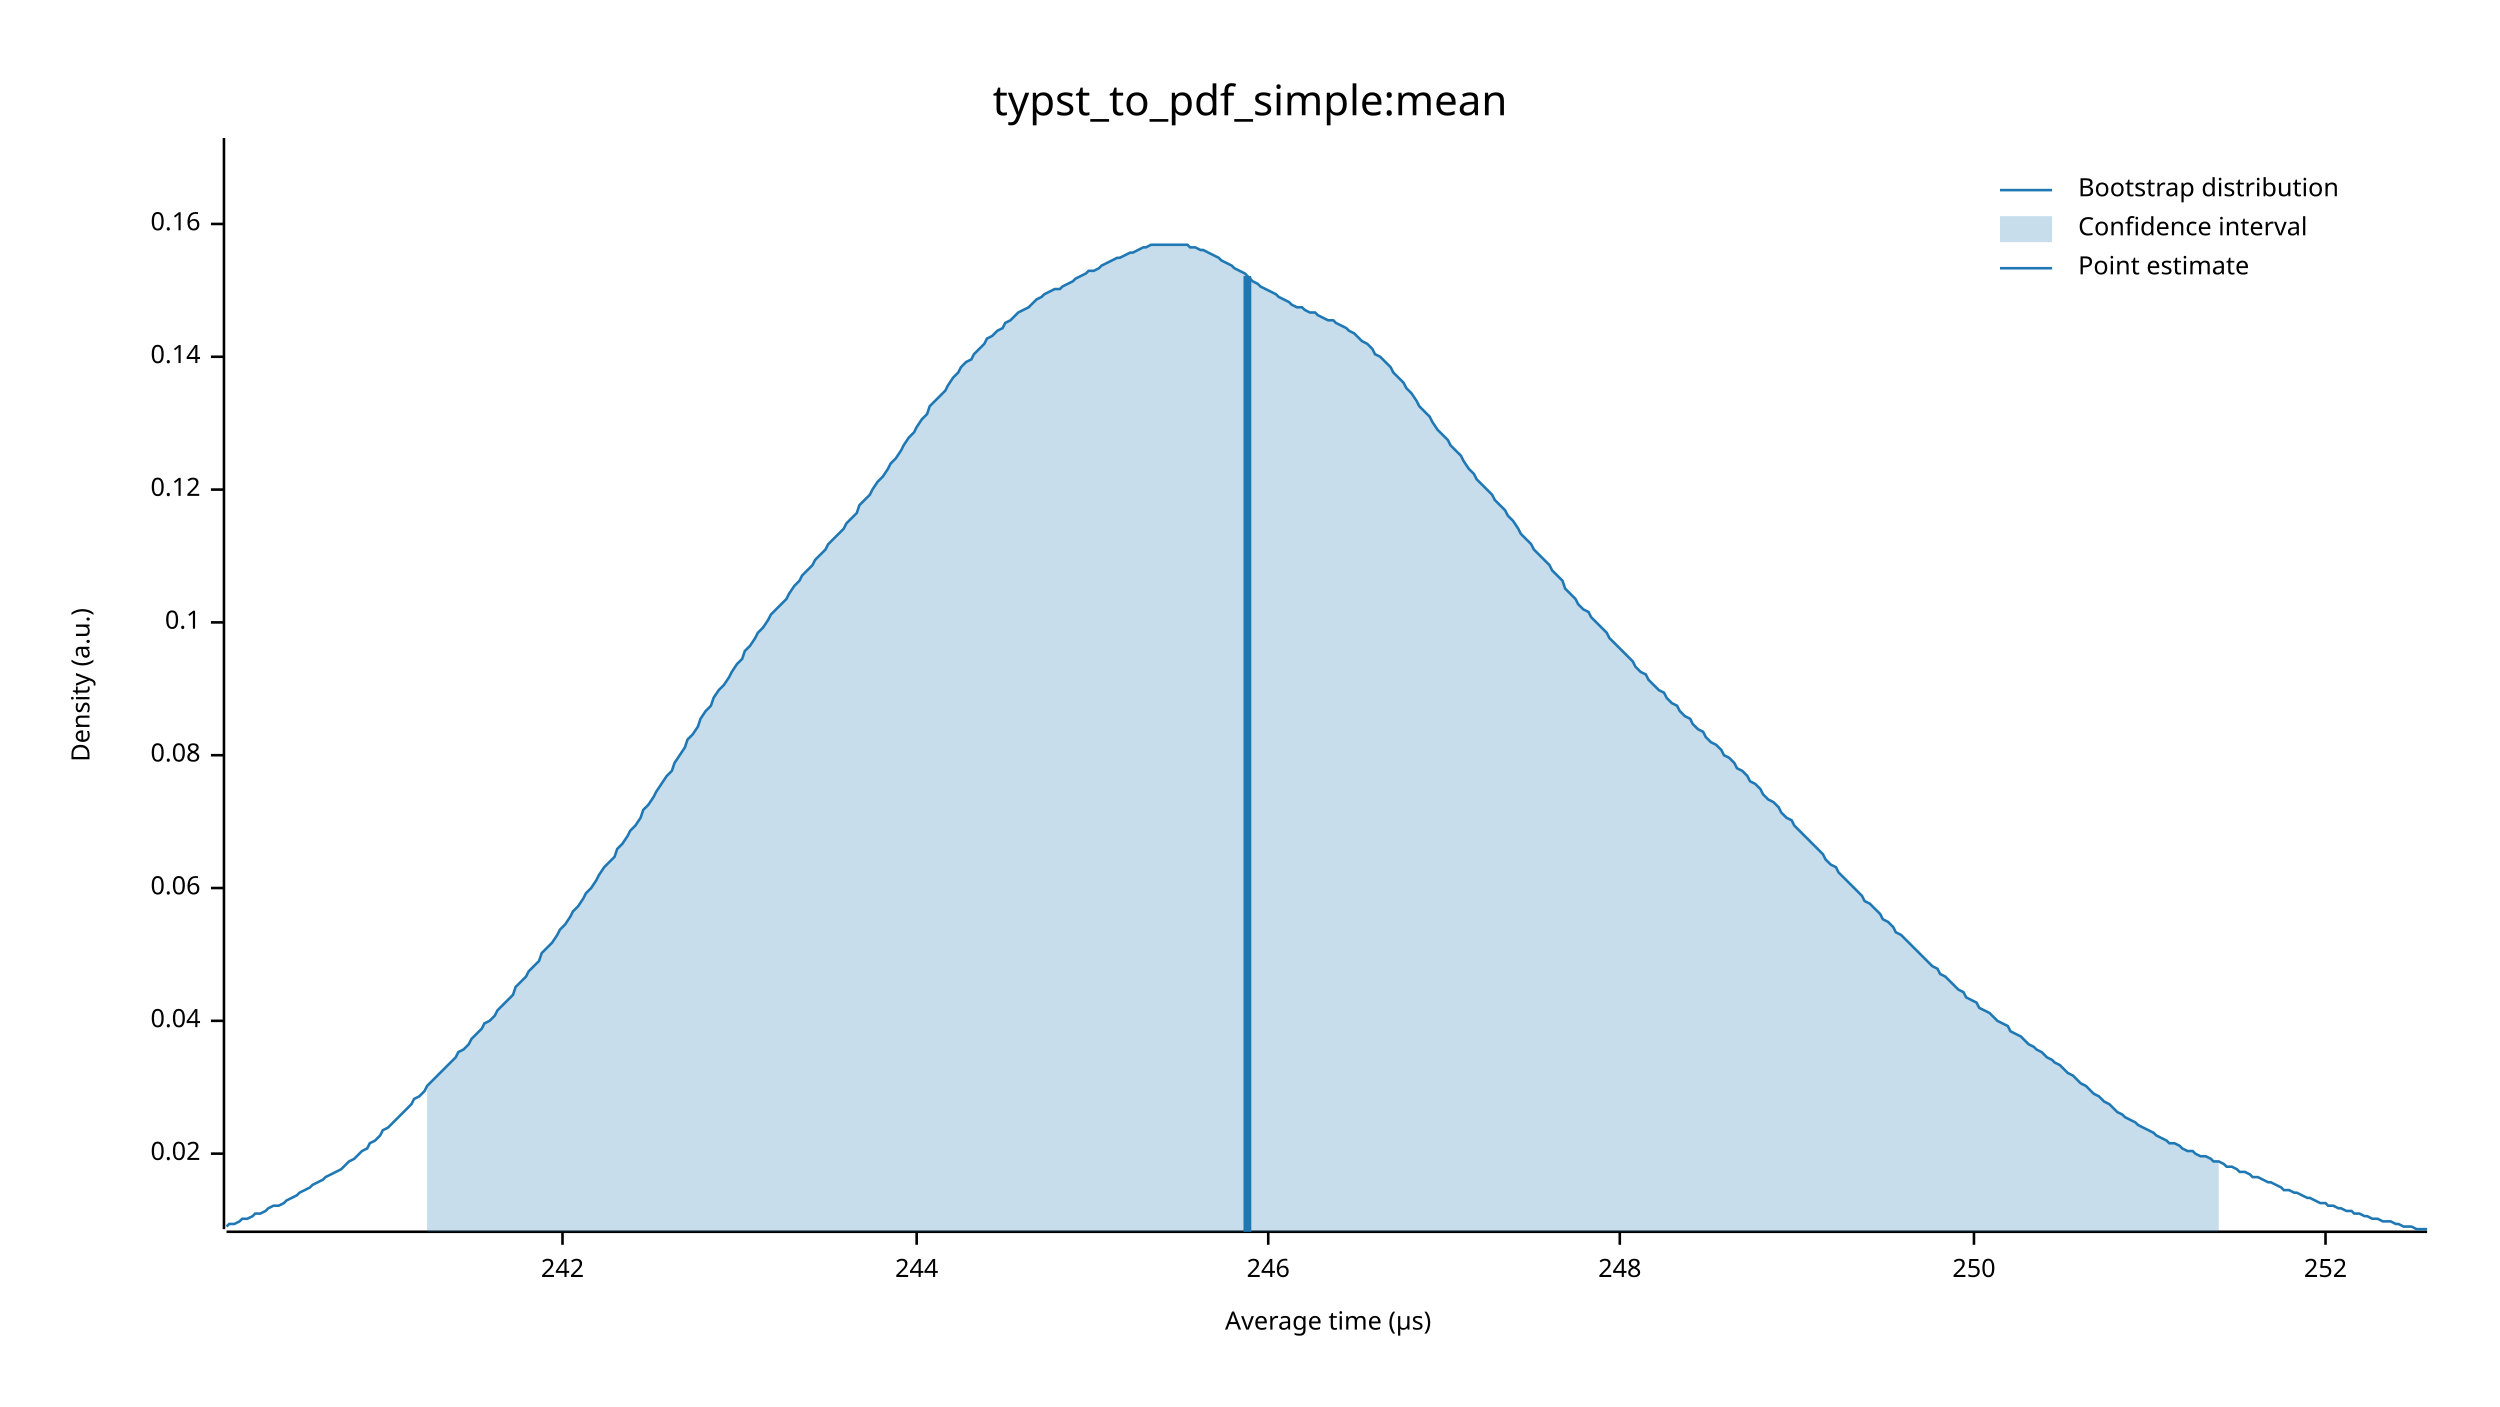
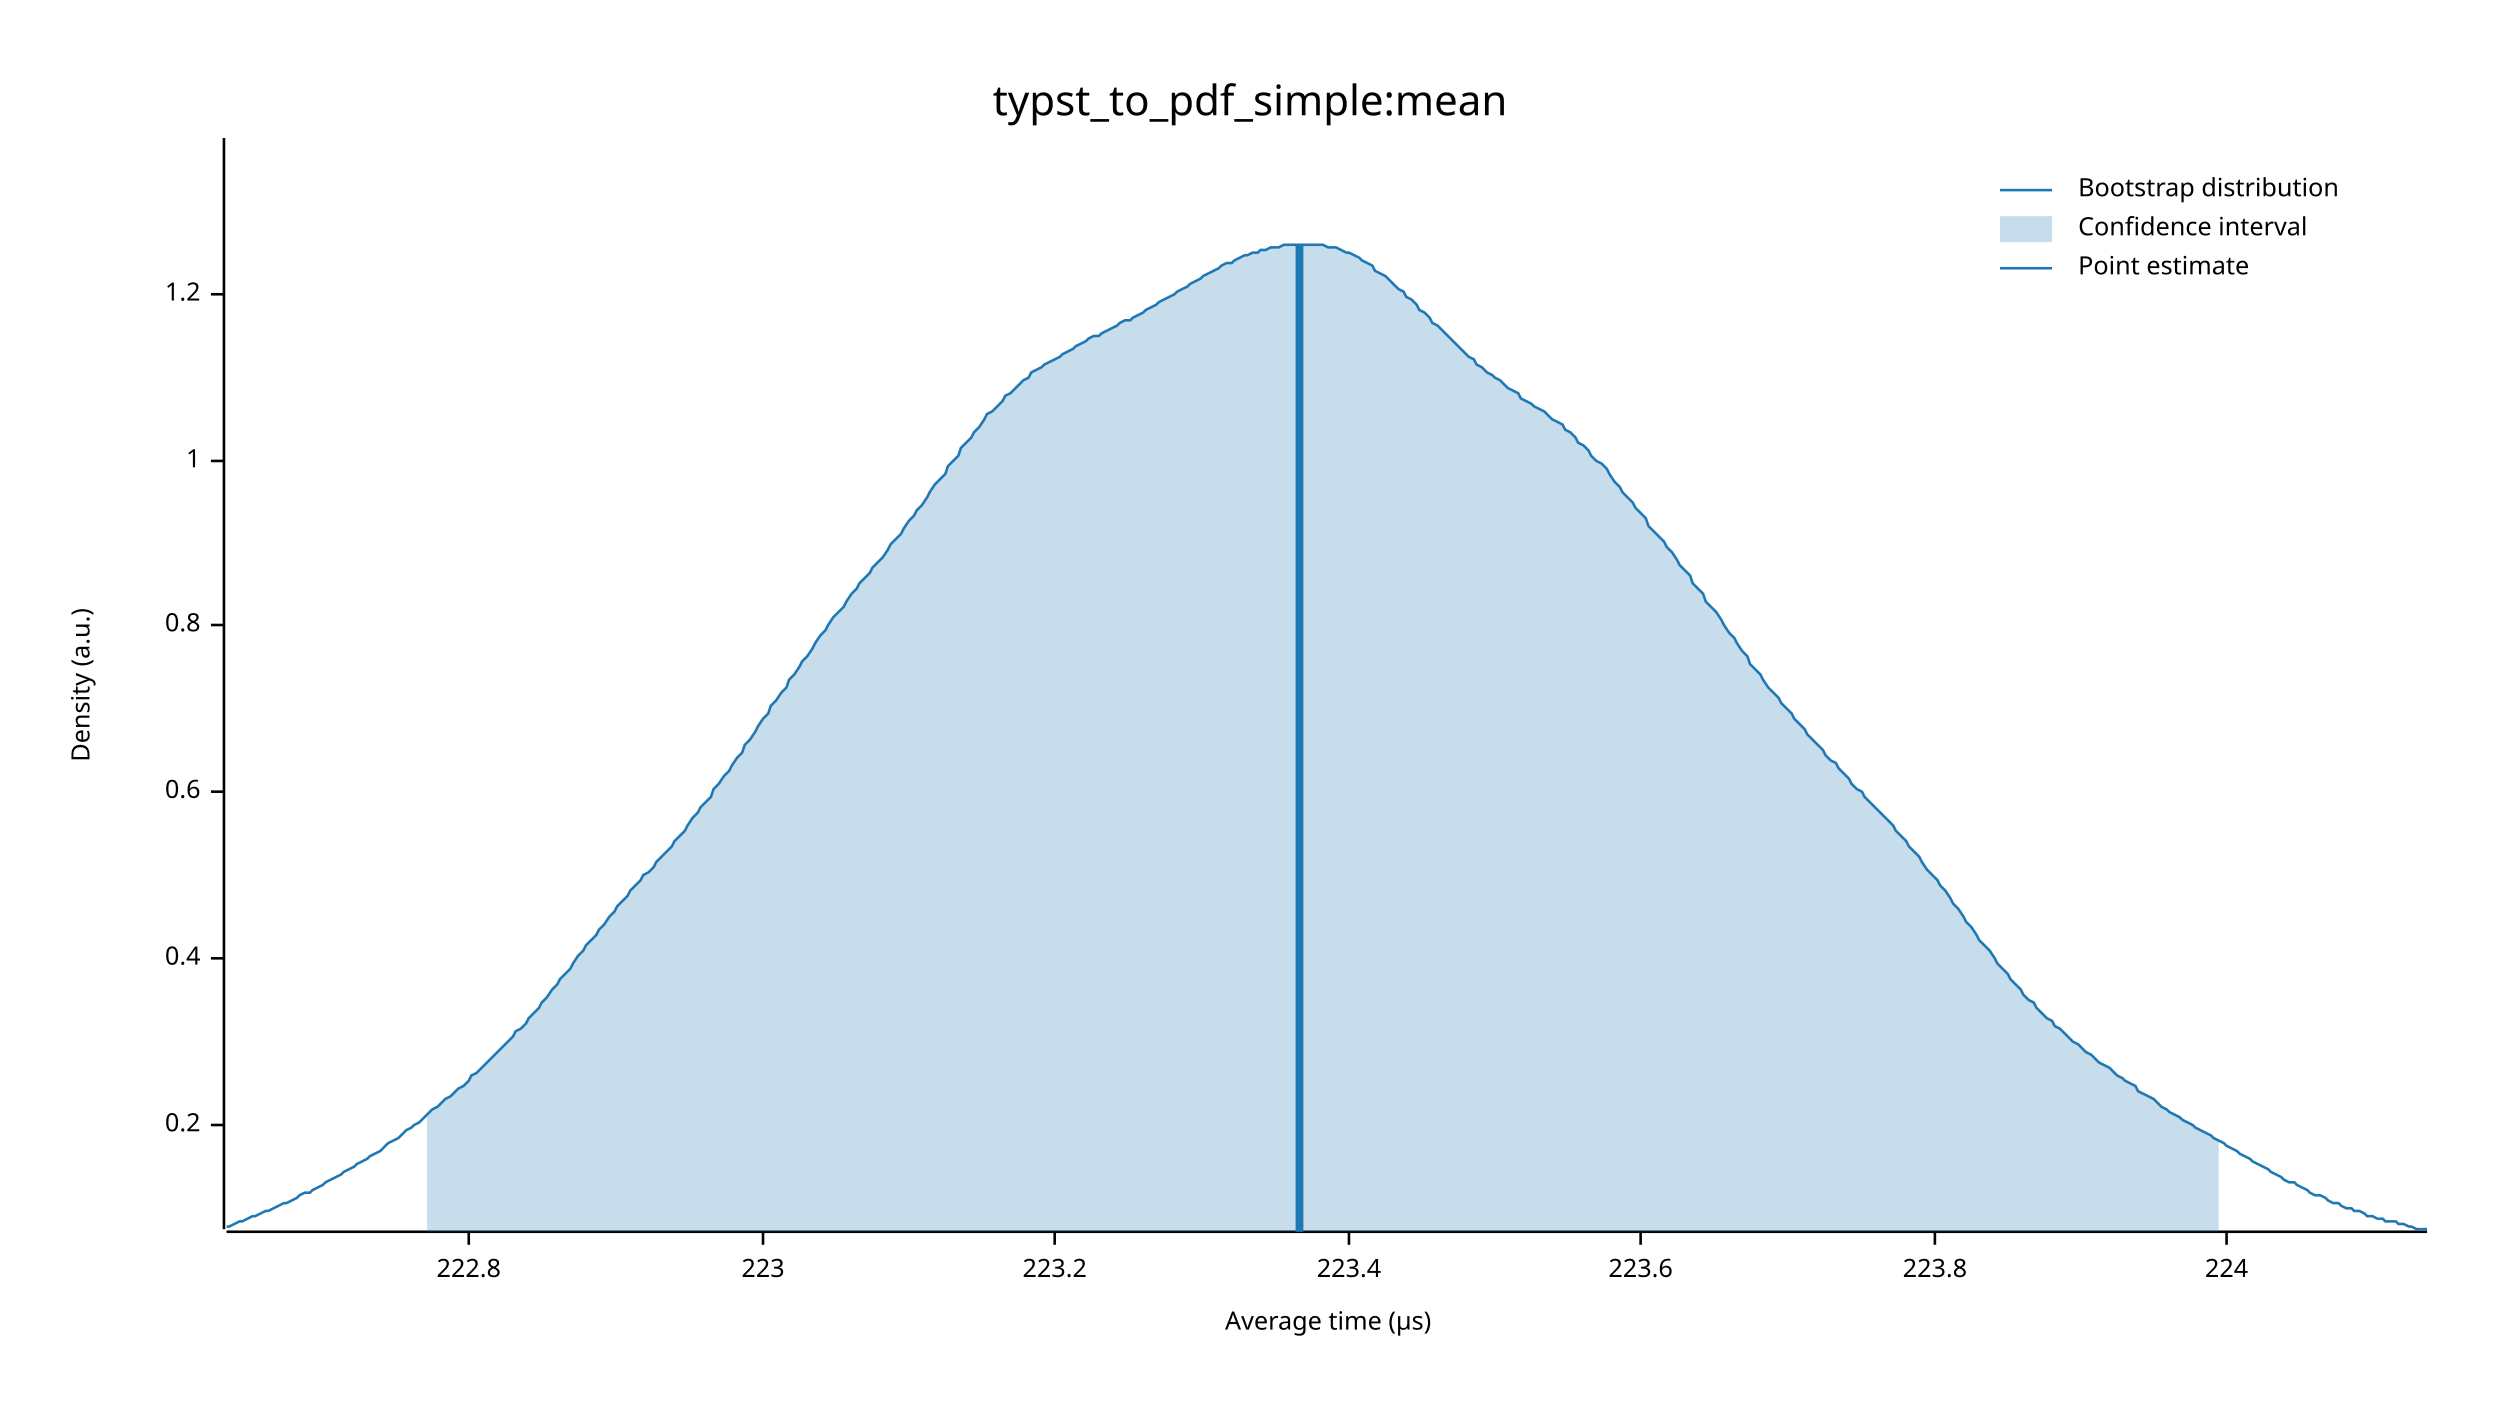
<svg xmlns="http://www.w3.org/2000/svg" width="960" height="540" viewBox="0 0 960 540">
  <text x="480" y="32" dy="0.76em" text-anchor="middle" font-family="sans-serif" font-size="16.129" opacity="1" fill="#000000">
typst_to_pdf_simple:mean
</text>
  <text x="27" y="263" dy="0.76em" text-anchor="middle" font-family="sans-serif" font-size="9.677" opacity="1" fill="#000000" transform="rotate(270, 27, 263)">
Density (a.u.)
</text>
  <text x="510" y="513" dy="-0.5ex" text-anchor="middle" font-family="sans-serif" font-size="9.677" opacity="1" fill="#000000">
Average time (µs)
</text>
  <polyline fill="none" opacity="1" stroke="#000000" stroke-width="1" points="86,53 86,472 " />
-   <text x="77" y="443" dy="0.5ex" text-anchor="end" font-family="sans-serif" font-size="9.677" opacity="1" fill="#000000">
- 0.02
+   <text x="77" y="432" dy="0.5ex" text-anchor="end" font-family="sans-serif" font-size="9.677" opacity="1" fill="#000000">
+ 0.2
</text>
-   <polyline fill="none" opacity="1" stroke="#000000" stroke-width="1" points="81,443 86,443 " />
-   <text x="77" y="392" dy="0.5ex" text-anchor="end" font-family="sans-serif" font-size="9.677" opacity="1" fill="#000000">
- 0.04
+   <polyline fill="none" opacity="1" stroke="#000000" stroke-width="1" points="81,432 86,432 " />
+   <text x="77" y="368" dy="0.5ex" text-anchor="end" font-family="sans-serif" font-size="9.677" opacity="1" fill="#000000">
+ 0.4
</text>
-   <polyline fill="none" opacity="1" stroke="#000000" stroke-width="1" points="81,392 86,392 " />
-   <text x="77" y="341" dy="0.5ex" text-anchor="end" font-family="sans-serif" font-size="9.677" opacity="1" fill="#000000">
- 0.06
+   <polyline fill="none" opacity="1" stroke="#000000" stroke-width="1" points="81,368 86,368 " />
+   <text x="77" y="304" dy="0.5ex" text-anchor="end" font-family="sans-serif" font-size="9.677" opacity="1" fill="#000000">
+ 0.6
</text>
-   <polyline fill="none" opacity="1" stroke="#000000" stroke-width="1" points="81,341 86,341 " />
-   <text x="77" y="290" dy="0.5ex" text-anchor="end" font-family="sans-serif" font-size="9.677" opacity="1" fill="#000000">
- 0.08
+   <polyline fill="none" opacity="1" stroke="#000000" stroke-width="1" points="81,304 86,304 " />
+   <text x="77" y="240" dy="0.5ex" text-anchor="end" font-family="sans-serif" font-size="9.677" opacity="1" fill="#000000">
+ 0.8
</text>
-   <polyline fill="none" opacity="1" stroke="#000000" stroke-width="1" points="81,290 86,290 " />
-   <text x="77" y="239" dy="0.5ex" text-anchor="end" font-family="sans-serif" font-size="9.677" opacity="1" fill="#000000">
- 0.1
+   <polyline fill="none" opacity="1" stroke="#000000" stroke-width="1" points="81,240 86,240 " />
+   <text x="77" y="177" dy="0.5ex" text-anchor="end" font-family="sans-serif" font-size="9.677" opacity="1" fill="#000000">
+ 1
</text>
-   <polyline fill="none" opacity="1" stroke="#000000" stroke-width="1" points="81,239 86,239 " />
-   <text x="77" y="188" dy="0.5ex" text-anchor="end" font-family="sans-serif" font-size="9.677" opacity="1" fill="#000000">
- 0.12
+   <polyline fill="none" opacity="1" stroke="#000000" stroke-width="1" points="81,177 86,177 " />
+   <text x="77" y="113" dy="0.5ex" text-anchor="end" font-family="sans-serif" font-size="9.677" opacity="1" fill="#000000">
+ 1.2
</text>
-   <polyline fill="none" opacity="1" stroke="#000000" stroke-width="1" points="81,188 86,188 " />
-   <text x="77" y="137" dy="0.5ex" text-anchor="end" font-family="sans-serif" font-size="9.677" opacity="1" fill="#000000">
- 0.14
+   <polyline fill="none" opacity="1" stroke="#000000" stroke-width="1" points="81,113 86,113 " />
+   <polyline fill="none" opacity="1" stroke="#000000" stroke-width="1" points="87,473 932,473 " />
+   <text x="180" y="483" dy="0.76em" text-anchor="middle" font-family="sans-serif" font-size="9.677" opacity="1" fill="#000000">
+ 222.8
</text>
-   <polyline fill="none" opacity="1" stroke="#000000" stroke-width="1" points="81,137 86,137 " />
-   <text x="77" y="86" dy="0.5ex" text-anchor="end" font-family="sans-serif" font-size="9.677" opacity="1" fill="#000000">
- 0.16
+   <polyline fill="none" opacity="1" stroke="#000000" stroke-width="1" points="180,473 180,478 " />
+   <text x="293" y="483" dy="0.76em" text-anchor="middle" font-family="sans-serif" font-size="9.677" opacity="1" fill="#000000">
+ 223
</text>
-   <polyline fill="none" opacity="1" stroke="#000000" stroke-width="1" points="81,86 86,86 " />
-   <polyline fill="none" opacity="1" stroke="#000000" stroke-width="1" points="87,473 932,473 " />
-   <text x="216" y="483" dy="0.76em" text-anchor="middle" font-family="sans-serif" font-size="9.677" opacity="1" fill="#000000">
- 242
+   <polyline fill="none" opacity="1" stroke="#000000" stroke-width="1" points="293,473 293,478 " />
+   <text x="405" y="483" dy="0.76em" text-anchor="middle" font-family="sans-serif" font-size="9.677" opacity="1" fill="#000000">
+ 223.2
</text>
-   <polyline fill="none" opacity="1" stroke="#000000" stroke-width="1" points="216,473 216,478 " />
-   <text x="352" y="483" dy="0.76em" text-anchor="middle" font-family="sans-serif" font-size="9.677" opacity="1" fill="#000000">
- 244
+   <polyline fill="none" opacity="1" stroke="#000000" stroke-width="1" points="405,473 405,478 " />
+   <text x="518" y="483" dy="0.76em" text-anchor="middle" font-family="sans-serif" font-size="9.677" opacity="1" fill="#000000">
+ 223.4
</text>
-   <polyline fill="none" opacity="1" stroke="#000000" stroke-width="1" points="352,473 352,478 " />
-   <text x="487" y="483" dy="0.76em" text-anchor="middle" font-family="sans-serif" font-size="9.677" opacity="1" fill="#000000">
- 246
+   <polyline fill="none" opacity="1" stroke="#000000" stroke-width="1" points="518,473 518,478 " />
+   <text x="630" y="483" dy="0.76em" text-anchor="middle" font-family="sans-serif" font-size="9.677" opacity="1" fill="#000000">
+ 223.6
</text>
-   <polyline fill="none" opacity="1" stroke="#000000" stroke-width="1" points="487,473 487,478 " />
-   <text x="622" y="483" dy="0.76em" text-anchor="middle" font-family="sans-serif" font-size="9.677" opacity="1" fill="#000000">
- 248
+   <polyline fill="none" opacity="1" stroke="#000000" stroke-width="1" points="630,473 630,478 " />
+   <text x="743" y="483" dy="0.76em" text-anchor="middle" font-family="sans-serif" font-size="9.677" opacity="1" fill="#000000">
+ 223.8
</text>
-   <polyline fill="none" opacity="1" stroke="#000000" stroke-width="1" points="622,473 622,478 " />
-   <text x="758" y="483" dy="0.76em" text-anchor="middle" font-family="sans-serif" font-size="9.677" opacity="1" fill="#000000">
- 250
+   <polyline fill="none" opacity="1" stroke="#000000" stroke-width="1" points="743,473 743,478 " />
+   <text x="855" y="483" dy="0.76em" text-anchor="middle" font-family="sans-serif" font-size="9.677" opacity="1" fill="#000000">
+ 224
</text>
-   <polyline fill="none" opacity="1" stroke="#000000" stroke-width="1" points="758,473 758,478 " />
-   <text x="893" y="483" dy="0.76em" text-anchor="middle" font-family="sans-serif" font-size="9.677" opacity="1" fill="#000000">
- 252
- </text>
-   <polyline fill="none" opacity="1" stroke="#000000" stroke-width="1" points="893,473 893,478 " />
-   <polyline fill="none" opacity="1" stroke="#1F78B4" stroke-width="1" points="87,471 88,470 90,470 92,469 93,468 95,468 97,467 98,466 100,466 102,465 103,464 105,463 107,463 109,462 110,461 112,460 114,459 115,458 117,457 119,456 120,455 122,454 124,453 125,452 127,451 129,450 131,449 132,448 134,446 136,445 137,444 139,442 141,441 142,439 144,438 146,436 147,434 149,433 151,431 153,429 154,428 156,426 158,424 159,422 161,421 163,419 164,417 166,415 168,413 169,412 171,410 173,408 175,406 176,404 178,403 180,401 181,399 183,397 185,395 186,393 188,392 190,390 191,388 193,386 195,384 197,382 198,379 200,377 202,375 203,373 205,371 207,369 208,366 210,364 212,362 214,359 215,357 217,355 219,352 220,350 222,348 224,345 225,343 227,341 229,338 230,336 232,333 234,331 236,329 237,326 239,324 241,321 242,319 244,317 246,314 247,311 249,309 251,306 252,304 254,301 256,298 258,296 259,293 261,290 263,287 264,284 266,282 268,279 269,276 271,273 273,271 274,268 276,265 278,263 280,260 281,258 283,255 285,253 286,250 288,248 290,245 291,243 293,241 295,238 296,236 298,234 300,232 302,230 303,228 305,225 307,223 308,221 310,219 312,217 313,215 315,213 317,211 318,209 320,207 322,205 324,203 325,201 327,199 329,197 330,194 332,192 334,190 335,188 337,185 339,183 341,180 342,178 344,176 346,173 347,171 349,168 351,166 352,164 354,161 356,159 357,156 359,154 361,152 363,150 364,148 366,145 368,143 369,141 371,139 373,138 374,136 376,134 378,132 379,130 381,129 383,127 385,126 386,124 388,123 390,121 391,120 393,119 395,118 396,117 398,115 400,114 401,113 403,112 405,111 407,111 408,110 410,109 412,108 413,107 415,106 417,105 418,104 420,104 422,103 423,102 425,101 427,100 429,99 430,99 432,98 434,97 435,97 437,96 439,95 440,95 442,94 444,94 445,94 447,94 449,94 451,94 452,94 454,94 456,94 457,95 459,95 461,96 462,96 464,97 466,98 468,99 469,100 471,101 473,102 474,103 476,104 478,105 479,106 481,108 483,109 484,110 486,111 488,112 490,113 491,114 493,115 495,116 496,117 498,118 500,118 501,119 503,120 505,120 506,121 508,122 510,123 512,123 513,124 515,125 517,126 518,127 520,128 522,130 523,131 525,132 527,134 528,136 530,137 532,139 534,141 535,143 537,145 539,147 540,149 542,151 544,154 545,156 547,158 549,160 550,162 552,165 554,167 556,169 557,171 559,173 561,175 562,177 564,180 566,182 567,184 569,186 571,188 573,190 574,192 576,194 578,196 579,198 581,200 583,203 584,205 586,207 588,209 589,211 591,213 593,215 595,217 596,219 598,221 600,223 601,226 603,228 605,230 606,232 608,234 610,235 611,237 613,239 615,241 617,243 618,245 620,247 622,249 623,250 625,252 627,254 628,256 630,258 632,259 633,261 635,263 637,265 639,266 640,268 642,270 644,271 645,273 647,275 649,276 650,278 652,280 654,281 655,283 657,285 659,286 661,288 662,290 664,291 666,293 667,295 669,296 671,298 672,300 674,301 676,303 677,305 679,307 681,308 683,310 684,312 686,314 688,315 689,317 691,319 693,321 694,322 696,324 698,326 700,328 701,330 703,332 705,333 706,335 708,337 710,339 711,340 713,342 715,344 716,346 718,347 720,349 722,351 723,353 725,354 727,356 728,358 730,359 732,361 733,362 735,364 737,366 738,367 740,369 742,371 744,372 745,374 747,375 749,377 750,378 752,380 754,381 755,383 757,384 759,385 760,387 762,388 764,389 766,391 767,392 769,393 771,394 772,396 774,397 776,398 777,399 779,401 781,402 782,403 784,404 786,406 788,407 789,408 791,409 793,411 794,412 796,413 798,415 799,416 801,417 803,419 804,420 806,421 808,423 810,424 811,425 813,427 815,428 816,429 818,430 820,431 821,432 823,433 825,434 827,435 828,436 830,437 832,438 833,439 835,439 837,440 838,441 840,442 842,442 843,443 845,444 847,444 849,445 850,446 852,446 854,447 855,448 857,448 859,449 860,450 862,450 864,451 865,452 867,452 869,453 871,454 872,454 874,455 876,456 877,457 879,457 881,458 882,458 884,459 886,460 887,460 889,461 891,462 893,462 894,463 896,463 898,464 899,464 901,465 903,465 904,466 906,466 908,467 909,467 911,468 913,468 915,469 916,469 918,469 920,470 921,470 923,471 925,471 926,471 928,472 930,472 932,472 " />
-   <polygon opacity="0.25" fill="#1F78B4" points="164,417 166,415 168,413 169,412 171,410 173,408 175,406 176,404 178,403 180,401 181,399 183,397 185,395 186,393 188,392 190,390 191,388 193,386 195,384 197,382 198,379 200,377 202,375 203,373 205,371 207,369 208,366 210,364 212,362 214,359 215,357 217,355 219,352 220,350 222,348 224,345 225,343 227,341 229,338 230,336 232,333 234,331 236,329 237,326 239,324 241,321 242,319 244,317 246,314 247,311 249,309 251,306 252,304 254,301 256,298 258,296 259,293 261,290 263,287 264,284 266,282 268,279 269,276 271,273 273,271 274,268 276,265 278,263 280,260 281,258 283,255 285,253 286,250 288,248 290,245 291,243 293,241 295,238 296,236 298,234 300,232 302,230 303,228 305,225 307,223 308,221 310,219 312,217 313,215 315,213 317,211 318,209 320,207 322,205 324,203 325,201 327,199 329,197 330,194 332,192 334,190 335,188 337,185 339,183 341,180 342,178 344,176 346,173 347,171 349,168 351,166 352,164 354,161 356,159 357,156 359,154 361,152 363,150 364,148 366,145 368,143 369,141 371,139 373,138 374,136 376,134 378,132 379,130 381,129 383,127 385,126 386,124 388,123 390,121 391,120 393,119 395,118 396,117 398,115 400,114 401,113 403,112 405,111 407,111 408,110 410,109 412,108 413,107 415,106 417,105 418,104 420,104 422,103 423,102 425,101 427,100 429,99 430,99 432,98 434,97 435,97 437,96 439,95 440,95 442,94 444,94 445,94 447,94 449,94 451,94 452,94 454,94 456,94 457,95 459,95 461,96 462,96 464,97 466,98 468,99 469,100 471,101 473,102 474,103 476,104 478,105 479,106 481,108 483,109 484,110 486,111 488,112 490,113 491,114 493,115 495,116 496,117 498,118 500,118 501,119 503,120 505,120 506,121 508,122 510,123 512,123 513,124 515,125 517,126 518,127 520,128 522,130 523,131 525,132 527,134 528,136 530,137 532,139 534,141 535,143 537,145 539,147 540,149 542,151 544,154 545,156 547,158 549,160 550,162 552,165 554,167 556,169 557,171 559,173 561,175 562,177 564,180 566,182 567,184 569,186 571,188 573,190 574,192 576,194 578,196 579,198 581,200 583,203 584,205 586,207 588,209 589,211 591,213 593,215 595,217 596,219 598,221 600,223 601,226 603,228 605,230 606,232 608,234 610,235 611,237 613,239 615,241 617,243 618,245 620,247 622,249 623,250 625,252 627,254 628,256 630,258 632,259 633,261 635,263 637,265 639,266 640,268 642,270 644,271 645,273 647,275 649,276 650,278 652,280 654,281 655,283 657,285 659,286 661,288 662,290 664,291 666,293 667,295 669,296 671,298 672,300 674,301 676,303 677,305 679,307 681,308 683,310 684,312 686,314 688,315 689,317 691,319 693,321 694,322 696,324 698,326 700,328 701,330 703,332 705,333 706,335 708,337 710,339 711,340 713,342 715,344 716,346 718,347 720,349 722,351 723,353 725,354 727,356 728,358 730,359 732,361 733,362 735,364 737,366 738,367 740,369 742,371 744,372 745,374 747,375 749,377 750,378 752,380 754,381 755,383 757,384 759,385 760,387 762,388 764,389 766,391 767,392 769,393 771,394 772,396 774,397 776,398 777,399 779,401 781,402 782,403 784,404 786,406 788,407 789,408 791,409 793,411 794,412 796,413 798,415 799,416 801,417 803,419 804,420 806,421 808,423 810,424 811,425 813,427 815,428 816,429 818,430 820,431 821,432 823,433 825,434 827,435 828,436 830,437 832,438 833,439 835,439 837,440 838,441 840,442 842,442 843,443 845,444 847,444 849,445 850,446 852,446 852,473 164,473 " />
-   <polyline fill="none" opacity="1" stroke="#1F78B4" stroke-width="3" points="479,473 479,106 " />
+   <polyline fill="none" opacity="1" stroke="#000000" stroke-width="1" points="855,473 855,478 " />
+   <polyline fill="none" opacity="1" stroke="#1F78B4" stroke-width="1" points="87,471 88,471 90,470 92,469 93,469 95,468 97,467 98,467 100,466 102,465 103,465 105,464 107,463 109,462 110,462 112,461 114,460 115,459 117,458 119,458 120,457 122,456 124,455 125,454 127,453 129,452 131,451 132,450 134,449 136,448 137,447 139,446 141,445 142,444 144,443 146,442 147,441 149,439 151,438 153,437 154,436 156,434 158,433 159,432 161,431 163,429 164,428 166,426 168,425 169,424 171,422 173,421 175,419 176,418 178,417 180,415 181,413 183,412 185,410 186,409 188,407 190,405 191,404 193,402 195,400 197,398 198,396 200,395 202,393 203,391 205,389 207,387 208,385 210,383 212,380 214,378 215,376 217,374 219,372 220,370 222,367 224,365 225,363 227,361 229,359 230,357 232,355 234,352 236,350 237,348 239,346 241,344 242,342 244,340 246,338 247,336 249,335 251,333 252,331 254,329 256,327 258,325 259,323 261,321 263,319 264,317 266,314 268,312 269,310 271,308 273,306 274,303 276,301 278,298 280,296 281,294 283,291 285,289 286,286 288,284 290,281 291,279 293,276 295,274 296,271 298,269 300,266 302,264 303,261 305,259 307,256 308,254 310,252 312,249 313,247 315,244 317,242 318,240 320,237 322,235 324,233 325,231 327,228 329,226 330,224 332,222 334,220 335,218 337,216 339,214 341,211 342,209 344,207 346,205 347,203 349,200 351,198 352,196 354,194 356,191 357,189 359,186 361,184 363,182 364,179 366,177 368,175 369,172 371,170 373,168 374,166 376,164 378,161 379,159 381,158 383,156 385,154 386,152 388,151 390,149 391,148 393,146 395,145 396,143 398,142 400,141 401,140 403,139 405,138 407,137 408,136 410,135 412,134 413,133 415,132 417,131 418,130 420,129 422,129 423,128 425,127 427,126 429,125 430,124 432,123 434,123 435,122 437,121 439,120 440,119 442,118 444,117 445,116 447,115 449,114 451,113 452,112 454,111 456,110 457,109 459,108 461,107 462,106 464,105 466,104 468,103 469,102 471,101 473,101 474,100 476,99 478,98 479,98 481,97 483,97 484,96 486,96 488,95 490,95 491,95 493,94 495,94 496,94 498,94 500,94 501,94 503,94 505,94 506,94 508,94 510,95 512,95 513,95 515,96 517,97 518,97 520,98 522,99 523,100 525,101 527,102 528,104 530,105 532,106 534,108 535,109 537,111 539,112 540,114 542,115 544,117 545,119 547,120 549,122 550,124 552,125 554,127 556,129 557,130 559,132 561,134 562,135 564,137 566,138 567,140 569,141 571,143 573,144 574,145 576,146 578,148 579,149 581,150 583,151 584,153 586,154 588,155 589,156 591,157 593,158 595,160 596,161 598,162 600,163 601,165 603,166 605,168 606,170 608,171 610,173 611,175 613,177 615,178 617,180 618,182 620,185 622,187 623,189 625,191 627,193 628,195 630,197 632,199 633,202 635,204 637,206 639,208 640,210 642,212 644,215 645,217 647,219 649,221 650,224 652,226 654,228 655,231 657,233 659,235 661,238 662,240 664,243 666,245 667,247 669,250 671,252 672,255 674,257 676,259 677,261 679,264 681,266 683,268 684,270 686,272 688,274 689,276 691,278 693,280 694,282 696,284 698,286 700,288 701,290 703,292 705,293 706,295 708,297 710,299 711,301 713,303 715,304 716,306 718,308 720,310 722,312 723,313 725,315 727,317 728,319 730,321 732,323 733,325 735,327 737,329 738,331 740,334 742,336 744,338 745,340 747,342 749,345 750,347 752,349 754,352 755,354 757,356 759,359 760,361 762,363 764,365 766,368 767,370 769,372 771,374 772,376 774,378 776,380 777,382 779,384 781,385 782,387 784,389 786,391 788,392 789,394 791,395 793,397 794,398 796,400 798,401 799,402 801,404 803,405 804,406 806,408 808,409 810,410 811,411 813,413 815,414 816,415 818,416 820,417 821,419 823,420 825,421 827,422 828,423 830,425 832,426 833,427 835,428 837,429 838,430 840,431 842,432 843,433 845,434 847,435 849,436 850,437 852,438 854,439 855,440 857,441 859,442 860,443 862,444 864,445 865,446 867,447 869,448 871,449 872,450 874,451 876,452 877,453 879,454 881,454 882,455 884,456 886,457 887,458 889,459 891,459 893,460 894,461 896,462 898,462 899,463 901,464 903,464 904,465 906,465 908,466 909,467 911,467 913,468 915,468 916,469 918,469 920,469 921,470 923,470 925,471 926,471 928,472 930,472 932,472 " />
+   <polygon opacity="0.25" fill="#1F78B4" points="164,428 166,426 168,425 169,424 171,422 173,421 175,419 176,418 178,417 180,415 181,413 183,412 185,410 186,409 188,407 190,405 191,404 193,402 195,400 197,398 198,396 200,395 202,393 203,391 205,389 207,387 208,385 210,383 212,380 214,378 215,376 217,374 219,372 220,370 222,367 224,365 225,363 227,361 229,359 230,357 232,355 234,352 236,350 237,348 239,346 241,344 242,342 244,340 246,338 247,336 249,335 251,333 252,331 254,329 256,327 258,325 259,323 261,321 263,319 264,317 266,314 268,312 269,310 271,308 273,306 274,303 276,301 278,298 280,296 281,294 283,291 285,289 286,286 288,284 290,281 291,279 293,276 295,274 296,271 298,269 300,266 302,264 303,261 305,259 307,256 308,254 310,252 312,249 313,247 315,244 317,242 318,240 320,237 322,235 324,233 325,231 327,228 329,226 330,224 332,222 334,220 335,218 337,216 339,214 341,211 342,209 344,207 346,205 347,203 349,200 351,198 352,196 354,194 356,191 357,189 359,186 361,184 363,182 364,179 366,177 368,175 369,172 371,170 373,168 374,166 376,164 378,161 379,159 381,158 383,156 385,154 386,152 388,151 390,149 391,148 393,146 395,145 396,143 398,142 400,141 401,140 403,139 405,138 407,137 408,136 410,135 412,134 413,133 415,132 417,131 418,130 420,129 422,129 423,128 425,127 427,126 429,125 430,124 432,123 434,123 435,122 437,121 439,120 440,119 442,118 444,117 445,116 447,115 449,114 451,113 452,112 454,111 456,110 457,109 459,108 461,107 462,106 464,105 466,104 468,103 469,102 471,101 473,101 474,100 476,99 478,98 479,98 481,97 483,97 484,96 486,96 488,95 490,95 491,95 493,94 495,94 496,94 498,94 500,94 501,94 503,94 505,94 506,94 508,94 510,95 512,95 513,95 515,96 517,97 518,97 520,98 522,99 523,100 525,101 527,102 528,104 530,105 532,106 534,108 535,109 537,111 539,112 540,114 542,115 544,117 545,119 547,120 549,122 550,124 552,125 554,127 556,129 557,130 559,132 561,134 562,135 564,137 566,138 567,140 569,141 571,143 573,144 574,145 576,146 578,148 579,149 581,150 583,151 584,153 586,154 588,155 589,156 591,157 593,158 595,160 596,161 598,162 600,163 601,165 603,166 605,168 606,170 608,171 610,173 611,175 613,177 615,178 617,180 618,182 620,185 622,187 623,189 625,191 627,193 628,195 630,197 632,199 633,202 635,204 637,206 639,208 640,210 642,212 644,215 645,217 647,219 649,221 650,224 652,226 654,228 655,231 657,233 659,235 661,238 662,240 664,243 666,245 667,247 669,250 671,252 672,255 674,257 676,259 677,261 679,264 681,266 683,268 684,270 686,272 688,274 689,276 691,278 693,280 694,282 696,284 698,286 700,288 701,290 703,292 705,293 706,295 708,297 710,299 711,301 713,303 715,304 716,306 718,308 720,310 722,312 723,313 725,315 727,317 728,319 730,321 732,323 733,325 735,327 737,329 738,331 740,334 742,336 744,338 745,340 747,342 749,345 750,347 752,349 754,352 755,354 757,356 759,359 760,361 762,363 764,365 766,368 767,370 769,372 771,374 772,376 774,378 776,380 777,382 779,384 781,385 782,387 784,389 786,391 788,392 789,394 791,395 793,397 794,398 796,400 798,401 799,402 801,404 803,405 804,406 806,408 808,409 810,410 811,411 813,413 815,414 816,415 818,416 820,417 821,419 823,420 825,421 827,422 828,423 830,425 832,426 833,427 835,428 837,429 838,430 840,431 842,432 843,433 845,434 847,435 849,436 850,437 852,438 852,473 164,473 " />
+   <polyline fill="none" opacity="1" stroke="#1F78B4" stroke-width="3" points="499,473 499,94 " />
  <text x="798" y="68" dy="0.76em" text-anchor="start" font-family="sans-serif" font-size="9.677" opacity="1" fill="#000000">
Bootstrap distribution
</text>
  <text x="798" y="83" dy="0.76em" text-anchor="start" font-family="sans-serif" font-size="9.677" opacity="1" fill="#000000">
Confidence interval
</text>
  <text x="798" y="98" dy="0.76em" text-anchor="start" font-family="sans-serif" font-size="9.677" opacity="1" fill="#000000">
Point estimate
</text>
  <polyline fill="none" opacity="1" stroke="#1F78B4" stroke-width="1" points="768,73 788,73 " />
  <rect x="768" y="83" width="20" height="10" opacity="0.25" fill="#1F78B4" stroke="none" />
  <polyline fill="none" opacity="1" stroke="#1F78B4" stroke-width="1" points="768,103 788,103 " />
</svg>
